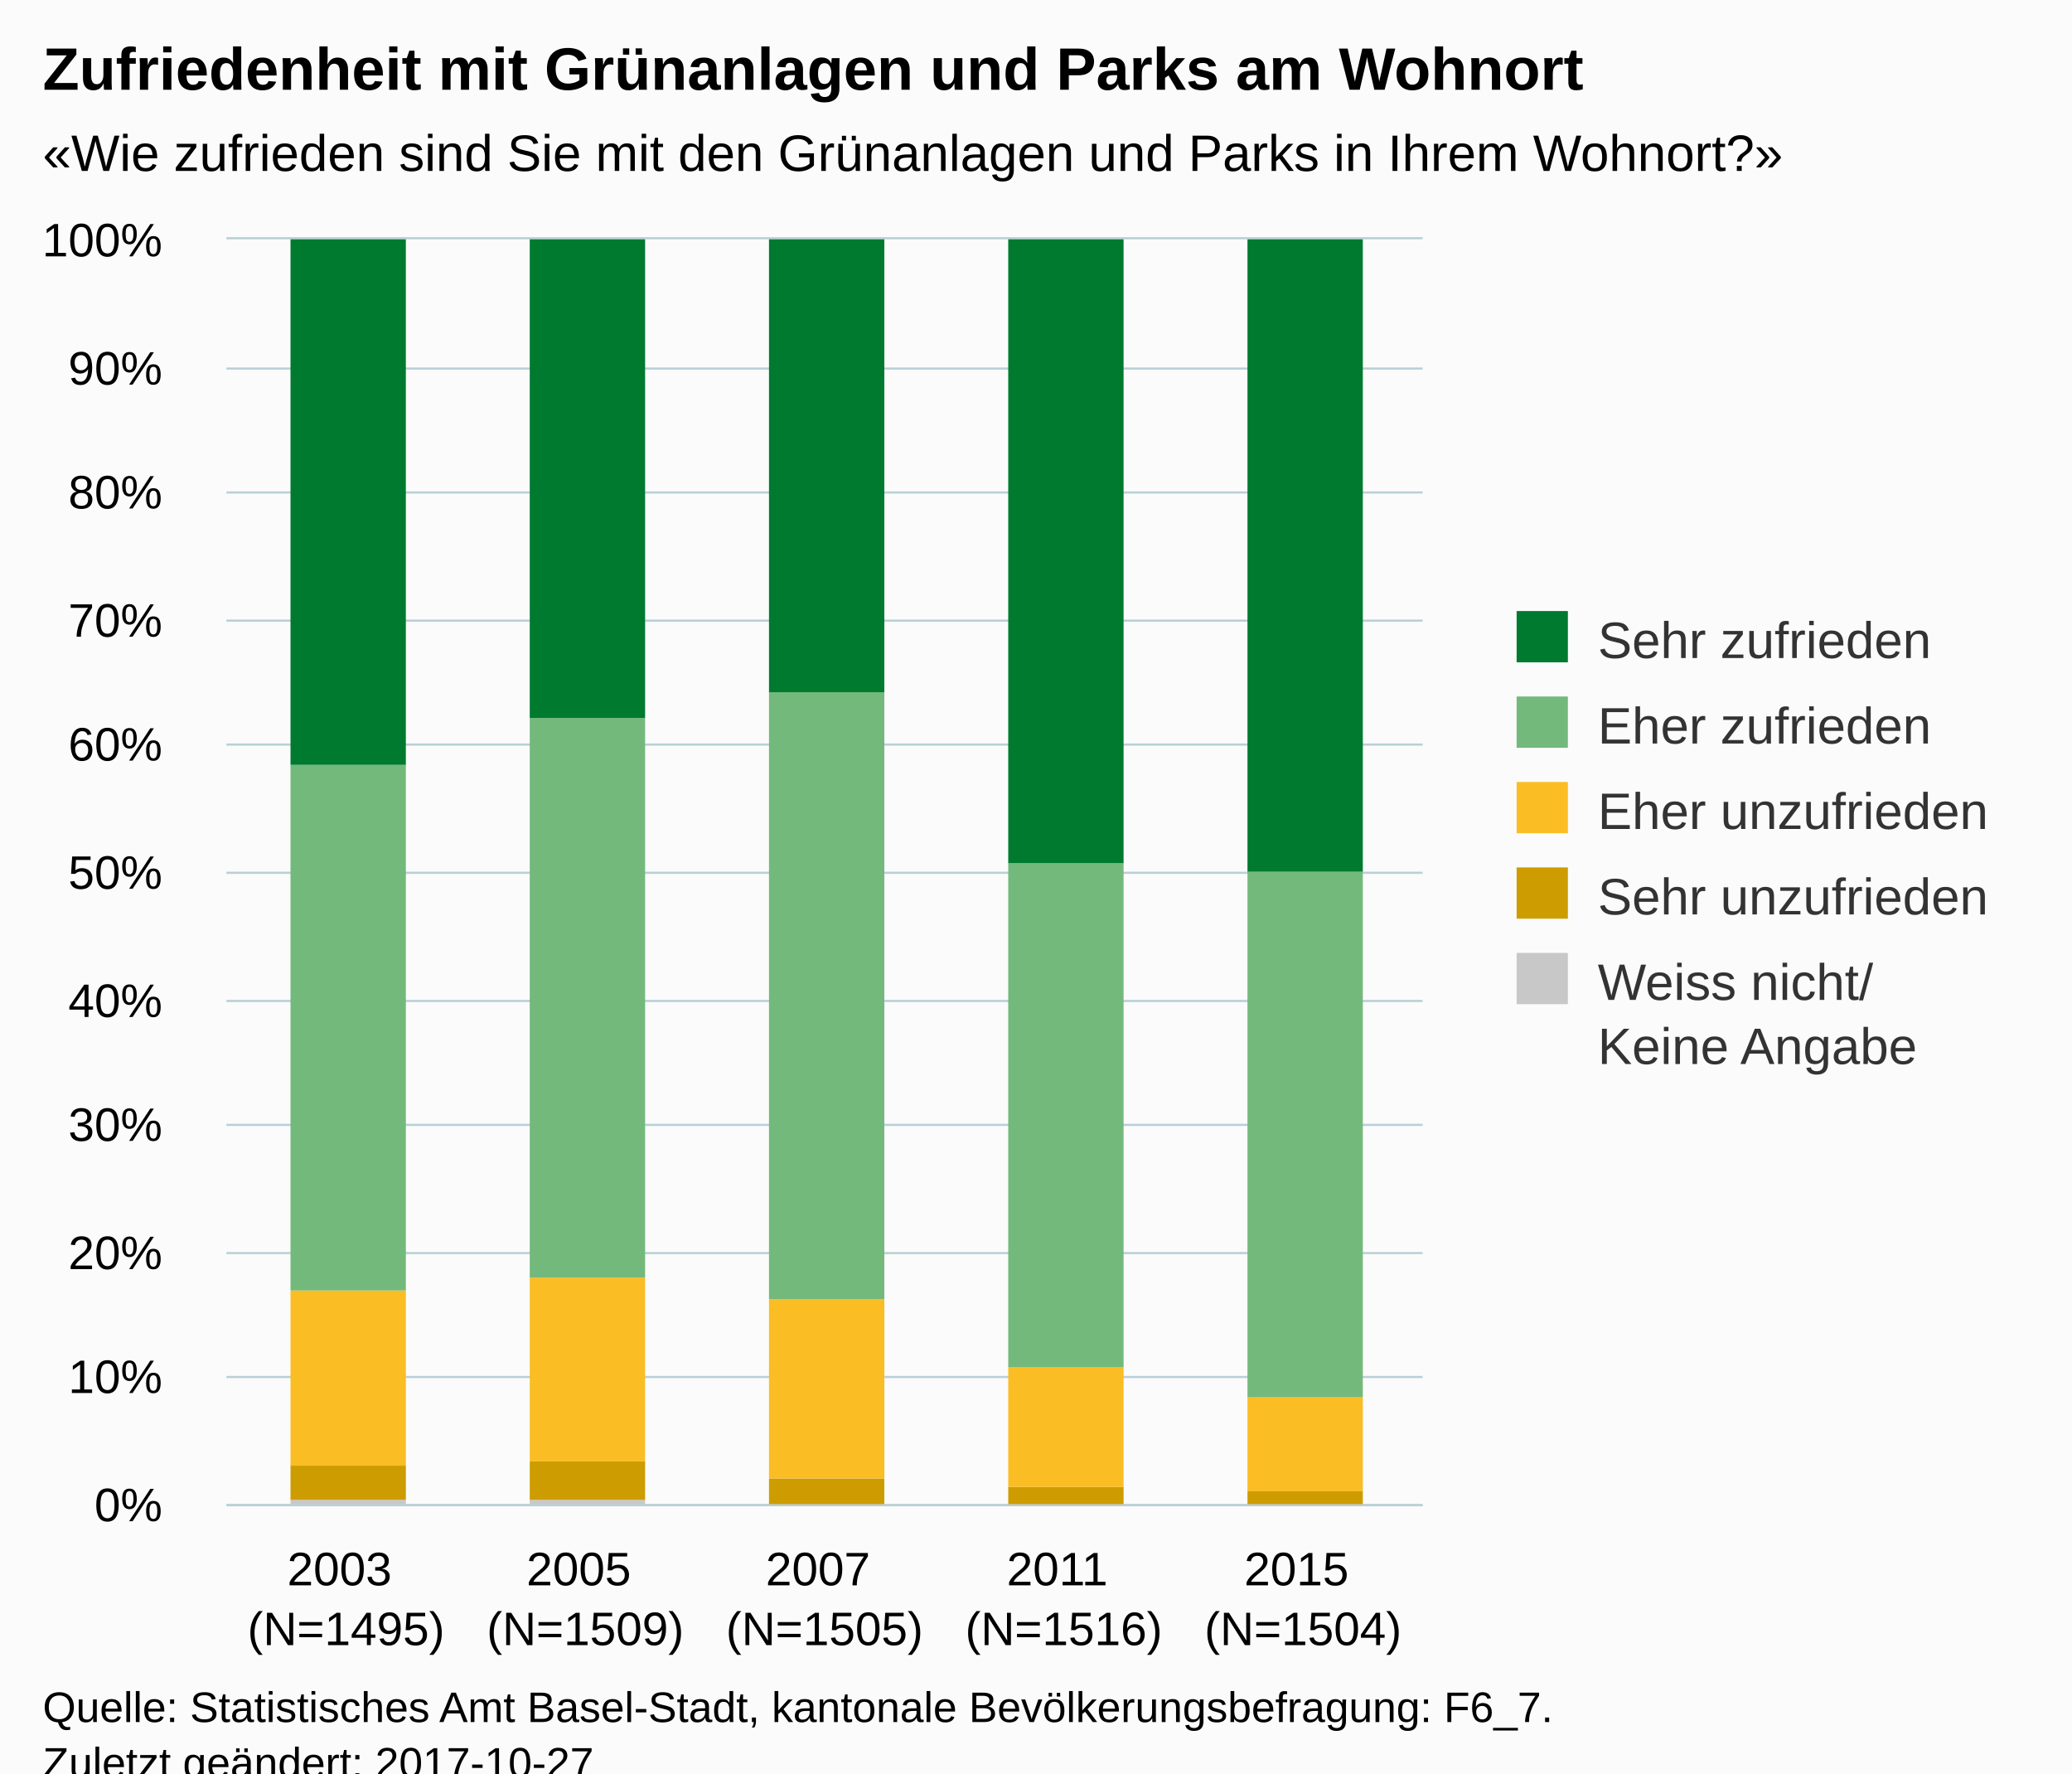
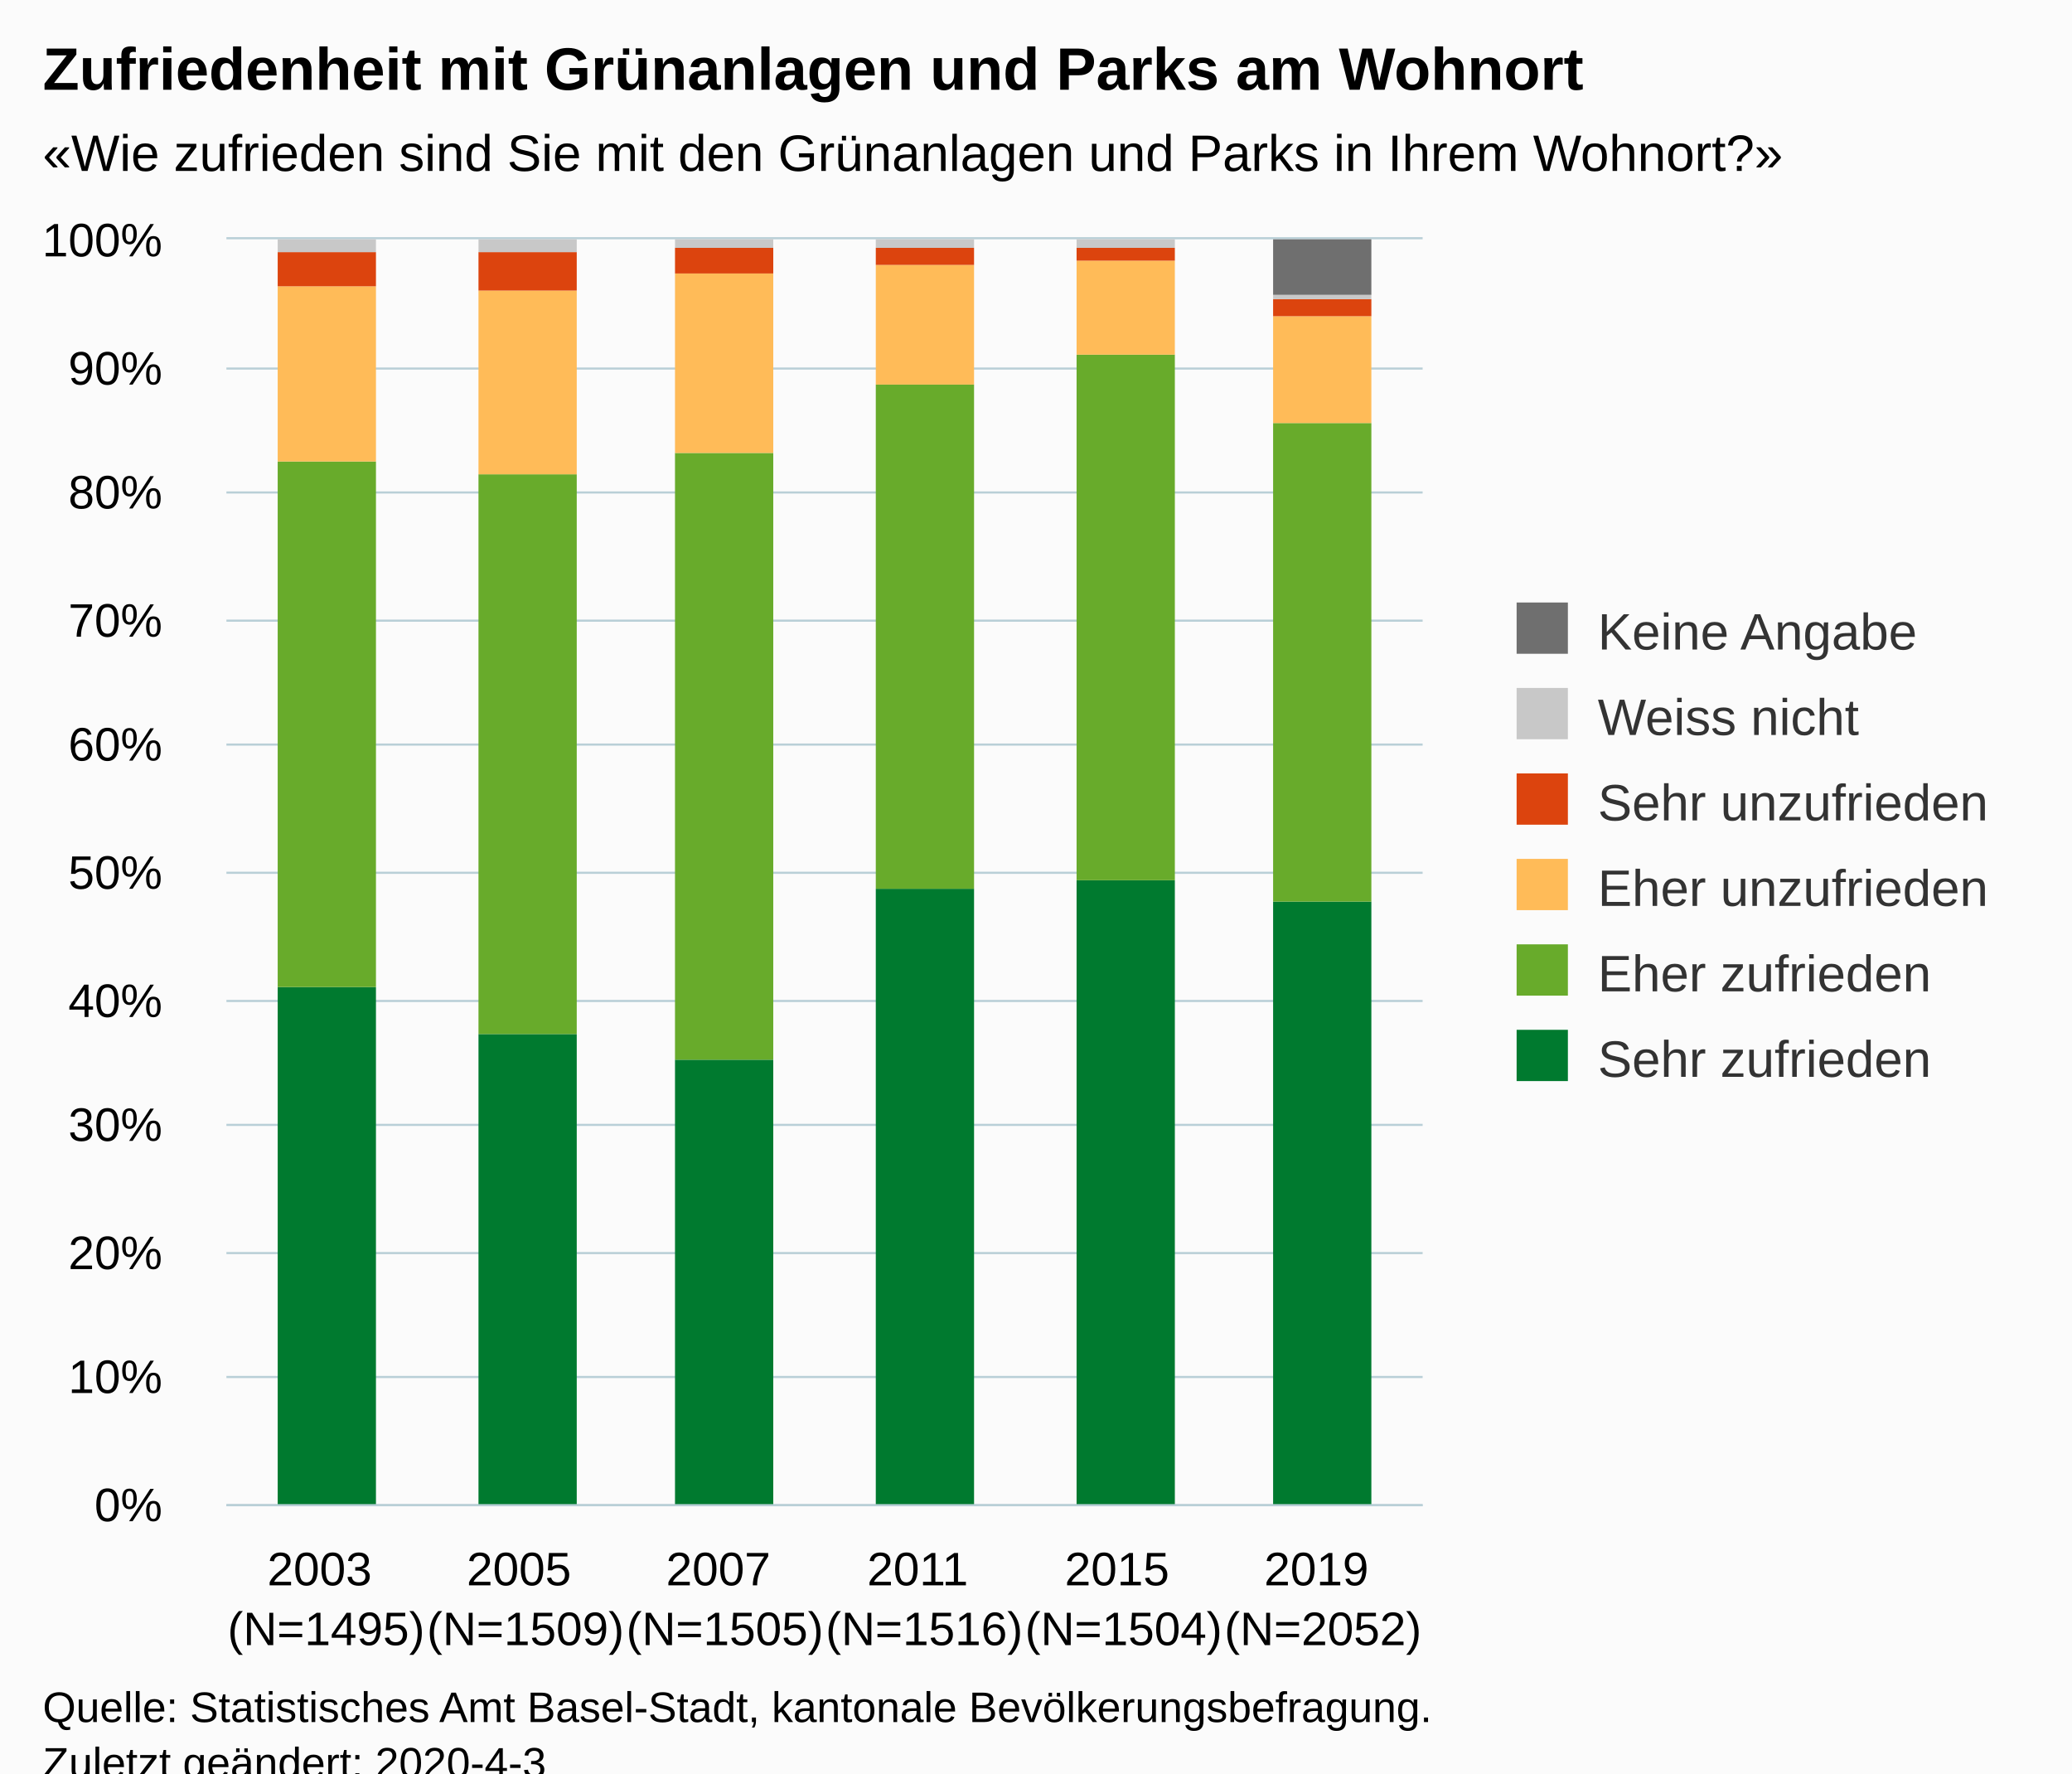
<svg xmlns="http://www.w3.org/2000/svg" version="1.1" class="highcharts-root" style="font-family:Arial;font-size:12px;" viewBox="0 0 485 415">
  <defs>
-     <clipPath id="highcharts-pfzc8uy-6">
+     <clipPath id="highcharts-vx8c1x7-6">
      <rect x="0" y="0" width="280" height="296" fill="none" />
    </clipPath>
-     <clipPath id="highcharts-pfzc8uy-7">
+     <clipPath id="highcharts-vx8c1x7-7">
      <rect x="0" y="0" width="280" height="296" fill="none" />
    </clipPath>
  </defs>
  <rect fill="#fbfbfb" class="highcharts-background" x="0" y="0" width="485" height="428" rx="0" ry="0" />
  <rect fill="none" class="highcharts-plot-background" x="53" y="56" width="280" height="296" />
  <g class="highcharts-pane-group" data-z-index="0" />
  <g class="highcharts-grid highcharts-xaxis-grid " data-z-index="1">
-     <path fill="none" data-z-index="1" class="highcharts-grid-line" d="M 108.5 56 L 108.5 352" opacity="1" />
-     <path fill="none" data-z-index="1" class="highcharts-grid-line" d="M 164.5 56 L 164.5 352" opacity="1" />
-     <path fill="none" data-z-index="1" class="highcharts-grid-line" d="M 220.5 56 L 220.5 352" opacity="1" />
-     <path fill="none" data-z-index="1" class="highcharts-grid-line" d="M 276.5 56 L 276.5 352" opacity="1" />
+     <path fill="none" data-z-index="1" class="highcharts-grid-line" d="M 99.5 56 L 99.5 352" opacity="1" />
+     <path fill="none" data-z-index="1" class="highcharts-grid-line" d="M 145.5 56 L 145.5 352" opacity="1" />
+     <path fill="none" data-z-index="1" class="highcharts-grid-line" d="M 192.5 56 L 192.5 352" opacity="1" />
+     <path fill="none" data-z-index="1" class="highcharts-grid-line" d="M 239.5 56 L 239.5 352" opacity="1" />
+     <path fill="none" data-z-index="1" class="highcharts-grid-line" d="M 285.5 56 L 285.5 352" opacity="1" />
    <path fill="none" data-z-index="1" class="highcharts-grid-line" d="M 332.5 56 L 332.5 352" opacity="1" />
    <path fill="none" data-z-index="1" class="highcharts-grid-line" d="M 52.5 56 L 52.5 352" opacity="1" />
  </g>
  <g class="highcharts-grid highcharts-yaxis-grid " data-z-index="1">
    <path fill="none" stroke="#B9CFD7" stroke-width="0.5" data-z-index="1" class="highcharts-grid-line" d="M 53 352.25 L 333 352.25" opacity="1" />
    <path fill="none" stroke="#B9CFD7" stroke-width="0.5" data-z-index="1" class="highcharts-grid-line" d="M 53 322.25 L 333 322.25" opacity="1" />
    <path fill="none" stroke="#B9CFD7" stroke-width="0.5" data-z-index="1" class="highcharts-grid-line" d="M 53 293.25 L 333 293.25" opacity="1" />
    <path fill="none" stroke="#B9CFD7" stroke-width="0.5" data-z-index="1" class="highcharts-grid-line" d="M 53 263.25 L 333 263.25" opacity="1" />
    <path fill="none" stroke="#B9CFD7" stroke-width="0.5" data-z-index="1" class="highcharts-grid-line" d="M 53 234.25 L 333 234.25" opacity="1" />
    <path fill="none" stroke="#B9CFD7" stroke-width="0.5" data-z-index="1" class="highcharts-grid-line" d="M 53 204.25 L 333 204.25" opacity="1" />
    <path fill="none" stroke="#B9CFD7" stroke-width="0.5" data-z-index="1" class="highcharts-grid-line" d="M 53 174.25 L 333 174.25" opacity="1" />
    <path fill="none" stroke="#B9CFD7" stroke-width="0.5" data-z-index="1" class="highcharts-grid-line" d="M 53 145.25 L 333 145.25" opacity="1" />
    <path fill="none" stroke="#B9CFD7" stroke-width="0.5" data-z-index="1" class="highcharts-grid-line" d="M 53 115.25 L 333 115.25" opacity="1" />
    <path fill="none" stroke="#B9CFD7" stroke-width="0.5" data-z-index="1" class="highcharts-grid-line" d="M 53 86.25 L 333 86.25" opacity="1" />
    <path fill="none" stroke="#B9CFD7" stroke-width="0.5" data-z-index="1" class="highcharts-grid-line" d="M 53 55.75 L 333 55.75" opacity="1" />
  </g>
  <rect fill="none" class="highcharts-plot-border" data-z-index="1" x="53" y="56" width="280" height="296" />
  <g class="highcharts-axis highcharts-xaxis " data-z-index="2">
    <path fill="none" class="highcharts-axis-line" stroke="#B9CFD7" stroke-width="0.5" data-z-index="7" d="M 53 352.25 L 333 352.25" />
  </g>
  <g class="highcharts-axis highcharts-yaxis " data-z-index="2">
    <path fill="none" class="highcharts-axis-line" data-z-index="7" d="M 53 56 L 53 352" />
  </g>
  <g class="highcharts-series-group" data-z-index="3">
-     <g data-z-index="0.1" class="highcharts-series highcharts-series-0 highcharts-column-series " transform="translate(53,56) scale(1 1)" clip-path="url(#highcharts-pfzc8uy-7)">
-       <rect x="15" y="295" width="27" height="2" fill="#C8C8C8" class="highcharts-point" />
-       <rect x="71" y="295" width="27" height="2" fill="#C8C8C8" class="highcharts-point" />
-       <rect x="127" y="296" width="27" height="1" fill="#C8C8C8" class="highcharts-point" />
-       <rect x="183" y="296" width="27" height="1" fill="#C8C8C8" class="highcharts-point" />
-       <rect x="239" y="296" width="27" height="1" fill="#C8C8C8" class="highcharts-point" />
+     <g data-z-index="0.1" class="highcharts-series highcharts-series-0 highcharts-column-series " transform="translate(53,56) scale(1 1)" clip-path="url(#highcharts-vx8c1x7-7)">
+       <rect x="12" y="175" width="23" height="122" fill="#007a2f" class="highcharts-point" />
+       <rect x="59" y="186" width="23" height="111" fill="#007a2f" class="highcharts-point" />
+       <rect x="105" y="192" width="23" height="105" fill="#007a2f" class="highcharts-point" />
+       <rect x="152" y="152" width="23" height="145" fill="#007a2f" class="highcharts-point" />
+       <rect x="199" y="150" width="23" height="147" fill="#007a2f" class="highcharts-point" />
+       <rect x="245" y="155" width="23" height="142" fill="#007a2f" class="highcharts-point" />
    </g>
    <g data-z-index="0.1" class="highcharts-markers highcharts-series-0 highcharts-column-series " transform="translate(53,56) scale(1 1)" clip-path="none" />
-     <g data-z-index="0.1" class="highcharts-series highcharts-series-1 highcharts-column-series " transform="translate(53,56) scale(1 1)" clip-path="url(#highcharts-pfzc8uy-7)">
-       <rect x="15" y="287" width="27" height="8" fill="#CD9C00" class="highcharts-point" />
-       <rect x="71" y="286" width="27" height="9" fill="#CD9C00" class="highcharts-point" />
-       <rect x="127" y="290" width="27" height="6" fill="#CD9C00" class="highcharts-point" />
-       <rect x="183" y="292" width="27" height="4" fill="#CD9C00" class="highcharts-point" />
-       <rect x="239" y="293" width="27" height="3" fill="#CD9C00" class="highcharts-point" />
+     <g data-z-index="0.1" class="highcharts-series highcharts-series-1 highcharts-column-series " transform="translate(53,56) scale(1 1)" clip-path="url(#highcharts-vx8c1x7-7)">
+       <rect x="12" y="52" width="23" height="123" fill="#68ab2b" class="highcharts-point" />
+       <rect x="59" y="55" width="23" height="131" fill="#68ab2b" class="highcharts-point" />
+       <rect x="105" y="50" width="23" height="142" fill="#68ab2b" class="highcharts-point" />
+       <rect x="152" y="34" width="23" height="118" fill="#68ab2b" class="highcharts-point" />
+       <rect x="199" y="27" width="23" height="123" fill="#68ab2b" class="highcharts-point" />
+       <rect x="245" y="43" width="23" height="112" fill="#68ab2b" class="highcharts-point" />
    </g>
    <g data-z-index="0.1" class="highcharts-markers highcharts-series-1 highcharts-column-series " transform="translate(53,56) scale(1 1)" clip-path="none" />
-     <g data-z-index="0.1" class="highcharts-series highcharts-series-2 highcharts-column-series " transform="translate(53,56) scale(1 1)" clip-path="url(#highcharts-pfzc8uy-7)">
-       <rect x="15" y="246" width="27" height="41" fill="#FABD24" class="highcharts-point" />
-       <rect x="71" y="243" width="27" height="43" fill="#FABD24" class="highcharts-point" />
-       <rect x="127" y="248" width="27" height="42" fill="#FABD24" class="highcharts-point" />
-       <rect x="183" y="264" width="27" height="28" fill="#FABD24" class="highcharts-point" />
-       <rect x="239" y="271" width="27" height="22" fill="#FABD24" class="highcharts-point" />
+     <g data-z-index="0.1" class="highcharts-series highcharts-series-2 highcharts-column-series " transform="translate(53,56) scale(1 1)" clip-path="url(#highcharts-vx8c1x7-7)">
+       <rect x="12" y="11" width="23" height="41" fill="#ffbb58" class="highcharts-point" />
+       <rect x="59" y="12" width="23" height="43" fill="#ffbb58" class="highcharts-point" />
+       <rect x="105" y="8" width="23" height="42" fill="#ffbb58" class="highcharts-point" />
+       <rect x="152" y="6" width="23" height="28" fill="#ffbb58" class="highcharts-point" />
+       <rect x="199" y="5" width="23" height="22" fill="#ffbb58" class="highcharts-point" />
+       <rect x="245" y="18" width="23" height="25" fill="#ffbb58" class="highcharts-point" />
    </g>
    <g data-z-index="0.1" class="highcharts-markers highcharts-series-2 highcharts-column-series " transform="translate(53,56) scale(1 1)" clip-path="none" />
-     <g data-z-index="0.1" class="highcharts-series highcharts-series-3 highcharts-column-series " transform="translate(53,56) scale(1 1)" clip-path="url(#highcharts-pfzc8uy-7)">
-       <rect x="15" y="123" width="27" height="123" fill="#73B97C" class="highcharts-point" />
-       <rect x="71" y="112" width="27" height="131" fill="#73B97C" class="highcharts-point" />
-       <rect x="127" y="106" width="27" height="142" fill="#73B97C" class="highcharts-point" />
-       <rect x="183" y="146" width="27" height="118" fill="#73B97C" class="highcharts-point" />
-       <rect x="239" y="148" width="27" height="123" fill="#73B97C" class="highcharts-point" />
+     <g data-z-index="0.1" class="highcharts-series highcharts-series-3 highcharts-column-series " transform="translate(53,56) scale(1 1)" clip-path="url(#highcharts-vx8c1x7-7)">
+       <rect x="12" y="3" width="23" height="8" fill="#dc440e" class="highcharts-point" />
+       <rect x="59" y="3" width="23" height="9" fill="#dc440e" class="highcharts-point" />
+       <rect x="105" y="2" width="23" height="6" fill="#dc440e" class="highcharts-point" />
+       <rect x="152" y="2" width="23" height="4" fill="#dc440e" class="highcharts-point" />
+       <rect x="199" y="2" width="23" height="3" fill="#dc440e" class="highcharts-point" />
+       <rect x="245" y="14" width="23" height="4" fill="#dc440e" class="highcharts-point" />
    </g>
    <g data-z-index="0.1" class="highcharts-markers highcharts-series-3 highcharts-column-series " transform="translate(53,56) scale(1 1)" clip-path="none" />
-     <g data-z-index="0.1" class="highcharts-series highcharts-series-4 highcharts-column-series " transform="translate(53,56) scale(1 1)" clip-path="url(#highcharts-pfzc8uy-7)">
-       <rect x="15" y="0" width="27" height="123" fill="#007A2F" class="highcharts-point" />
-       <rect x="71" y="0" width="27" height="112" fill="#007A2F" class="highcharts-point" />
-       <rect x="127" y="0" width="27" height="106" fill="#007A2F" class="highcharts-point" />
-       <rect x="183" y="0" width="27" height="146" fill="#007A2F" class="highcharts-point" />
-       <rect x="239" y="0" width="27" height="148" fill="#007A2F" class="highcharts-point" />
+     <g data-z-index="0.1" class="highcharts-series highcharts-series-4 highcharts-column-series " transform="translate(53,56) scale(1 1)" clip-path="url(#highcharts-vx8c1x7-7)">
+       <rect x="12" y="0" width="23" height="3" fill="#C8C8C8" class="highcharts-point" />
+       <rect x="59" y="0" width="23" height="3" fill="#C8C8C8" class="highcharts-point" />
+       <rect x="105" y="0" width="23" height="2" fill="#C8C8C8" class="highcharts-point" />
+       <rect x="152" y="0" width="23" height="2" fill="#C8C8C8" class="highcharts-point" />
+       <rect x="199" y="0" width="23" height="2" fill="#C8C8C8" class="highcharts-point" />
+       <rect x="245" y="13" width="23" height="1" fill="#C8C8C8" class="highcharts-point" />
    </g>
    <g data-z-index="0.1" class="highcharts-markers highcharts-series-4 highcharts-column-series " transform="translate(53,56) scale(1 1)" clip-path="none" />
+     <g data-z-index="0.1" class="highcharts-series highcharts-series-5 highcharts-column-series " transform="translate(53,56) scale(1 1)" clip-path="url(#highcharts-vx8c1x7-7)">
+       <rect x="12" y="1" width="23" height="0" fill="#6F6F6F" class="highcharts-point" />
+       <rect x="59" y="1" width="23" height="0" fill="#6F6F6F" class="highcharts-point" />
+       <rect x="105" y="1" width="23" height="0" fill="#6F6F6F" class="highcharts-point" />
+       <rect x="152" y="1" width="23" height="0" fill="#6F6F6F" class="highcharts-point" />
+       <rect x="199" y="1" width="23" height="0" fill="#6F6F6F" class="highcharts-point" />
+       <rect x="245" y="0" width="23" height="13" fill="#6F6F6F" class="highcharts-point" />
+     </g>
+     <g data-z-index="0.1" class="highcharts-markers highcharts-series-5 highcharts-column-series " transform="translate(53,56) scale(1 1)" clip-path="none" />
  </g>
  <text x="10" text-anchor="start" class="highcharts-title" data-z-index="4" style="color:#000000;font-size:14px;font-weight:bold;fill:#000000;" y="21">
    <tspan>Zufriedenheit mit Grünanlagen und Parks am Wohnort</tspan>
  </text>
  <text x="10" text-anchor="start" class="highcharts-subtitle" data-z-index="4" style="color:#000000;font-size:12px;fill:#000000;" y="40">
    <tspan>«Wie zufrieden sind Sie mit den Grünanlagen und Parks in Ihrem Wohnort?»</tspan>
  </text>
-   <g class="highcharts-legend" data-z-index="7" transform="translate(345,136)">
-     <rect fill="none" class="highcharts-legend-box" rx="0" ry="0" x="0" y="0" width="130" height="126" visibility="visible" />
+   <g class="highcharts-legend" data-z-index="7" transform="translate(345,134)">
+     <rect fill="none" class="highcharts-legend-box" rx="0" ry="0" x="0" y="0" width="130" height="131" visibility="visible" />
    <g data-z-index="1">
      <g>
-         <g class="highcharts-legend-item highcharts-column-series highcharts-color-undefined highcharts-series-4" data-z-index="1" transform="translate(8,3)">
+         <g class="highcharts-legend-item highcharts-column-series highcharts-color-undefined highcharts-series-5" data-z-index="1" transform="translate(8,3)">
          <text x="21" style="color:#333333;font-size:12px;font-weight:normal;cursor:pointer;fill:#333333;" text-anchor="start" data-z-index="2" y="15">
-             <tspan>Sehr zufrieden</tspan>
+             <tspan>Keine Angabe</tspan>
          </text>
-           <rect x="2" y="4" width="12" height="12" fill="#007A2F" class="highcharts-point" data-z-index="3" />
+           <rect x="2" y="4" width="12" height="12" fill="#6F6F6F" class="highcharts-point" data-z-index="3" />
        </g>
-         <g class="highcharts-legend-item highcharts-column-series highcharts-color-undefined highcharts-series-3" data-z-index="1" transform="translate(8,23)">
+         <g class="highcharts-legend-item highcharts-column-series highcharts-color-undefined highcharts-series-4" data-z-index="1" transform="translate(8,23)">
+           <text x="21" y="15" style="color:#333333;font-size:12px;font-weight:normal;cursor:pointer;fill:#333333;" text-anchor="start" data-z-index="2">
+             <tspan>Weiss nicht</tspan>
+           </text>
+           <rect x="2" y="4" width="12" height="12" fill="#C8C8C8" class="highcharts-point" data-z-index="3" />
+         </g>
+         <g class="highcharts-legend-item highcharts-column-series highcharts-color-undefined highcharts-series-3" data-z-index="1" transform="translate(8,43)">
+           <text x="21" y="15" style="color:#333333;font-size:12px;font-weight:normal;cursor:pointer;fill:#333333;" text-anchor="start" data-z-index="2">
+             <tspan>Sehr unzufrieden</tspan>
+           </text>
+           <rect x="2" y="4" width="12" height="12" fill="#dc440e" class="highcharts-point" data-z-index="3" />
+         </g>
+         <g class="highcharts-legend-item highcharts-column-series highcharts-color-undefined highcharts-series-2" data-z-index="1" transform="translate(8,63)">
+           <text x="21" y="15" style="color:#333333;font-size:12px;font-weight:normal;cursor:pointer;fill:#333333;" text-anchor="start" data-z-index="2">
+             <tspan>Eher unzufrieden</tspan>
+           </text>
+           <rect x="2" y="4" width="12" height="12" fill="#ffbb58" class="highcharts-point" data-z-index="3" />
+         </g>
+         <g class="highcharts-legend-item highcharts-column-series highcharts-color-undefined highcharts-series-1" data-z-index="1" transform="translate(8,83)">
          <text x="21" y="15" style="color:#333333;font-size:12px;font-weight:normal;cursor:pointer;fill:#333333;" text-anchor="start" data-z-index="2">
            <tspan>Eher zufrieden</tspan>
          </text>
-           <rect x="2" y="4" width="12" height="12" fill="#73B97C" class="highcharts-point" data-z-index="3" />
+           <rect x="2" y="4" width="12" height="12" fill="#68ab2b" class="highcharts-point" data-z-index="3" />
        </g>
-         <g class="highcharts-legend-item highcharts-column-series highcharts-color-undefined highcharts-series-2" data-z-index="1" transform="translate(8,43)">
+         <g class="highcharts-legend-item highcharts-column-series highcharts-color-undefined highcharts-series-0" data-z-index="1" transform="translate(8,103)">
          <text x="21" y="15" style="color:#333333;font-size:12px;font-weight:normal;cursor:pointer;fill:#333333;" text-anchor="start" data-z-index="2">
-             <tspan>Eher unzufrieden</tspan>
+             <tspan>Sehr zufrieden</tspan>
          </text>
-           <rect x="2" y="4" width="12" height="12" fill="#FABD24" class="highcharts-point" data-z-index="3" />
-         </g>
-         <g class="highcharts-legend-item highcharts-column-series highcharts-color-undefined highcharts-series-1" data-z-index="1" transform="translate(8,63)">
-           <text x="21" y="15" style="color:#333333;font-size:12px;font-weight:normal;cursor:pointer;fill:#333333;" text-anchor="start" data-z-index="2">
-             <tspan>Sehr unzufrieden</tspan>
-           </text>
-           <rect x="2" y="4" width="12" height="12" fill="#CD9C00" class="highcharts-point" data-z-index="3" />
-         </g>
-         <g class="highcharts-legend-item highcharts-column-series highcharts-color-undefined highcharts-series-0" data-z-index="1" transform="translate(8,83)">
-           <text x="21" y="15" style="color:#333333;font-size:12px;font-weight:normal;cursor:pointer;fill:#333333;" text-anchor="start" data-z-index="2">
-             <tspan>Weiss nicht/</tspan>
-             <tspan x="21" dy="15">Keine Angabe</tspan>
-           </text>
-           <rect x="2" y="4" width="12" height="12" fill="#C8C8C8" class="highcharts-point" data-z-index="3" />
+           <rect x="2" y="4" width="12" height="12" fill="#007a2f" class="highcharts-point" data-z-index="3" />
        </g>
      </g>
    </g>
  </g>
  <g class="highcharts-axis-labels highcharts-xaxis-labels " data-z-index="7">
-     <text x="81" style="color:#000000;cursor:default;font-size:11px;fill:#000000;" text-anchor="middle" transform="translate(0,0)" y="371" opacity="1">
+     <text x="76.333" style="color:#000000;cursor:default;font-size:11px;white-space:nowrap;fill:#000000;" text-anchor="middle" transform="translate(0,0)" y="371" opacity="1">
      <tspan>2003</tspan>
-       <tspan x="81" dy="14">(N=1495)</tspan>
+       <tspan x="76.333" dy="14">(N=1495)</tspan>
    </text>
-     <text x="137" style="color:#000000;cursor:default;font-size:11px;fill:#000000;" text-anchor="middle" transform="translate(0,0)" y="371" opacity="1">
+     <text x="123" style="color:#000000;cursor:default;font-size:11px;white-space:nowrap;fill:#000000;" text-anchor="middle" transform="translate(0,0)" y="371" opacity="1">
      <tspan>2005</tspan>
-       <tspan x="137" dy="14">(N=1509)</tspan>
+       <tspan x="123" dy="14">(N=1509)</tspan>
    </text>
-     <text x="193" style="color:#000000;cursor:default;font-size:11px;fill:#000000;" text-anchor="middle" transform="translate(0,0)" y="371" opacity="1">
+     <text x="169.667" style="color:#000000;cursor:default;font-size:11px;white-space:nowrap;fill:#000000;" text-anchor="middle" transform="translate(0,0)" y="371" opacity="1">
      <tspan>2007</tspan>
-       <tspan x="193" dy="14">(N=1505)</tspan>
+       <tspan x="169.667" dy="14">(N=1505)</tspan>
    </text>
-     <text x="249" style="color:#000000;cursor:default;font-size:11px;fill:#000000;" text-anchor="middle" transform="translate(0,0)" y="371" opacity="1">
+     <text x="216.333" style="color:#000000;cursor:default;font-size:11px;white-space:nowrap;fill:#000000;" text-anchor="middle" transform="translate(0,0)" y="371" opacity="1">
      <tspan>2011</tspan>
-       <tspan x="249" dy="14">(N=1516)</tspan>
+       <tspan x="216.333" dy="14">(N=1516)</tspan>
    </text>
-     <text x="305" style="color:#000000;cursor:default;font-size:11px;fill:#000000;" text-anchor="middle" transform="translate(0,0)" y="371" opacity="1">
+     <text x="263" style="color:#000000;cursor:default;font-size:11px;white-space:nowrap;fill:#000000;" text-anchor="middle" transform="translate(0,0)" y="371" opacity="1">
      <tspan>2015</tspan>
-       <tspan x="305" dy="14">(N=1504)</tspan>
+       <tspan x="263" dy="14">(N=1504)</tspan>
+     </text>
+     <text x="309.667" style="color:#000000;cursor:default;font-size:11px;white-space:nowrap;fill:#000000;" text-anchor="middle" transform="translate(0,0)" y="371" opacity="1">
+       <tspan>2019</tspan>
+       <tspan x="309.667" dy="14">(N=2052)</tspan>
    </text>
  </g>
  <g class="highcharts-axis-labels highcharts-yaxis-labels " data-z-index="7">
-     <text x="38" style="color:#000000;cursor:default;font-size:11px;fill:#000000;" text-anchor="end" transform="translate(0,0)" y="356" opacity="1">0%</text>
-     <text x="38" style="color:#000000;cursor:default;font-size:11px;fill:#000000;" text-anchor="end" transform="translate(0,0)" y="326" opacity="1">10%</text>
-     <text x="38" style="color:#000000;cursor:default;font-size:11px;fill:#000000;" text-anchor="end" transform="translate(0,0)" y="297" opacity="1">20%</text>
-     <text x="38" style="color:#000000;cursor:default;font-size:11px;fill:#000000;" text-anchor="end" transform="translate(0,0)" y="267" opacity="1">30%</text>
-     <text x="38" style="color:#000000;cursor:default;font-size:11px;fill:#000000;" text-anchor="end" transform="translate(0,0)" y="238" opacity="1">40%</text>
-     <text x="38" style="color:#000000;cursor:default;font-size:11px;fill:#000000;" text-anchor="end" transform="translate(0,0)" y="208" opacity="1">50%</text>
-     <text x="38" style="color:#000000;cursor:default;font-size:11px;fill:#000000;" text-anchor="end" transform="translate(0,0)" y="178" opacity="1">60%</text>
-     <text x="38" style="color:#000000;cursor:default;font-size:11px;fill:#000000;" text-anchor="end" transform="translate(0,0)" y="149" opacity="1">70%</text>
-     <text x="38" style="color:#000000;cursor:default;font-size:11px;fill:#000000;" text-anchor="end" transform="translate(0,0)" y="119" opacity="1">80%</text>
-     <text x="38" style="color:#000000;cursor:default;font-size:11px;fill:#000000;" text-anchor="end" transform="translate(0,0)" y="90" opacity="1">90%</text>
-     <text x="38" style="color:#000000;cursor:default;font-size:11px;fill:#000000;" text-anchor="end" transform="translate(0,0)" y="60" opacity="1">100%</text>
+     <text x="38" style="color:#000000;cursor:default;font-size:11px;white-space:nowrap;fill:#000000;" text-anchor="end" transform="translate(0,0)" y="356" opacity="1">0%</text>
+     <text x="38" style="color:#000000;cursor:default;font-size:11px;white-space:nowrap;fill:#000000;" text-anchor="end" transform="translate(0,0)" y="326" opacity="1">10%</text>
+     <text x="38" style="color:#000000;cursor:default;font-size:11px;white-space:nowrap;fill:#000000;" text-anchor="end" transform="translate(0,0)" y="297" opacity="1">20%</text>
+     <text x="38" style="color:#000000;cursor:default;font-size:11px;white-space:nowrap;fill:#000000;" text-anchor="end" transform="translate(0,0)" y="267" opacity="1">30%</text>
+     <text x="38" style="color:#000000;cursor:default;font-size:11px;white-space:nowrap;fill:#000000;" text-anchor="end" transform="translate(0,0)" y="238" opacity="1">40%</text>
+     <text x="38" style="color:#000000;cursor:default;font-size:11px;white-space:nowrap;fill:#000000;" text-anchor="end" transform="translate(0,0)" y="208" opacity="1">50%</text>
+     <text x="38" style="color:#000000;cursor:default;font-size:11px;white-space:nowrap;fill:#000000;" text-anchor="end" transform="translate(0,0)" y="178" opacity="1">60%</text>
+     <text x="38" style="color:#000000;cursor:default;font-size:11px;white-space:nowrap;fill:#000000;" text-anchor="end" transform="translate(0,0)" y="149" opacity="1">70%</text>
+     <text x="38" style="color:#000000;cursor:default;font-size:11px;white-space:nowrap;fill:#000000;" text-anchor="end" transform="translate(0,0)" y="119" opacity="1">80%</text>
+     <text x="38" style="color:#000000;cursor:default;font-size:11px;white-space:nowrap;fill:#000000;" text-anchor="end" transform="translate(0,0)" y="90" opacity="1">90%</text>
+     <text x="38" style="color:#000000;cursor:default;font-size:11px;white-space:nowrap;fill:#000000;" text-anchor="end" transform="translate(0,0)" y="60" opacity="1">100%</text>
  </g>
  <text x="10" class="highcharts-credits" text-anchor="start" data-z-index="8" style="cursor:default;color:#000000;font-size:10px;fill:#000000;" y="403">
-     <tspan>Quelle: Statistisches Amt Basel-Stadt, kantonale Bevölkerungsbefragung: F6_7.</tspan>
-     <tspan x="10" dy="13">Zuletzt geändert: 2017-10-27</tspan>
+     <tspan>Quelle: Statistisches Amt Basel-Stadt, kantonale Bevölkerungsbefragung.</tspan>
+     <tspan x="10" dy="13">Zuletzt geändert: 2020-4-3</tspan>
  </text>
</svg>
